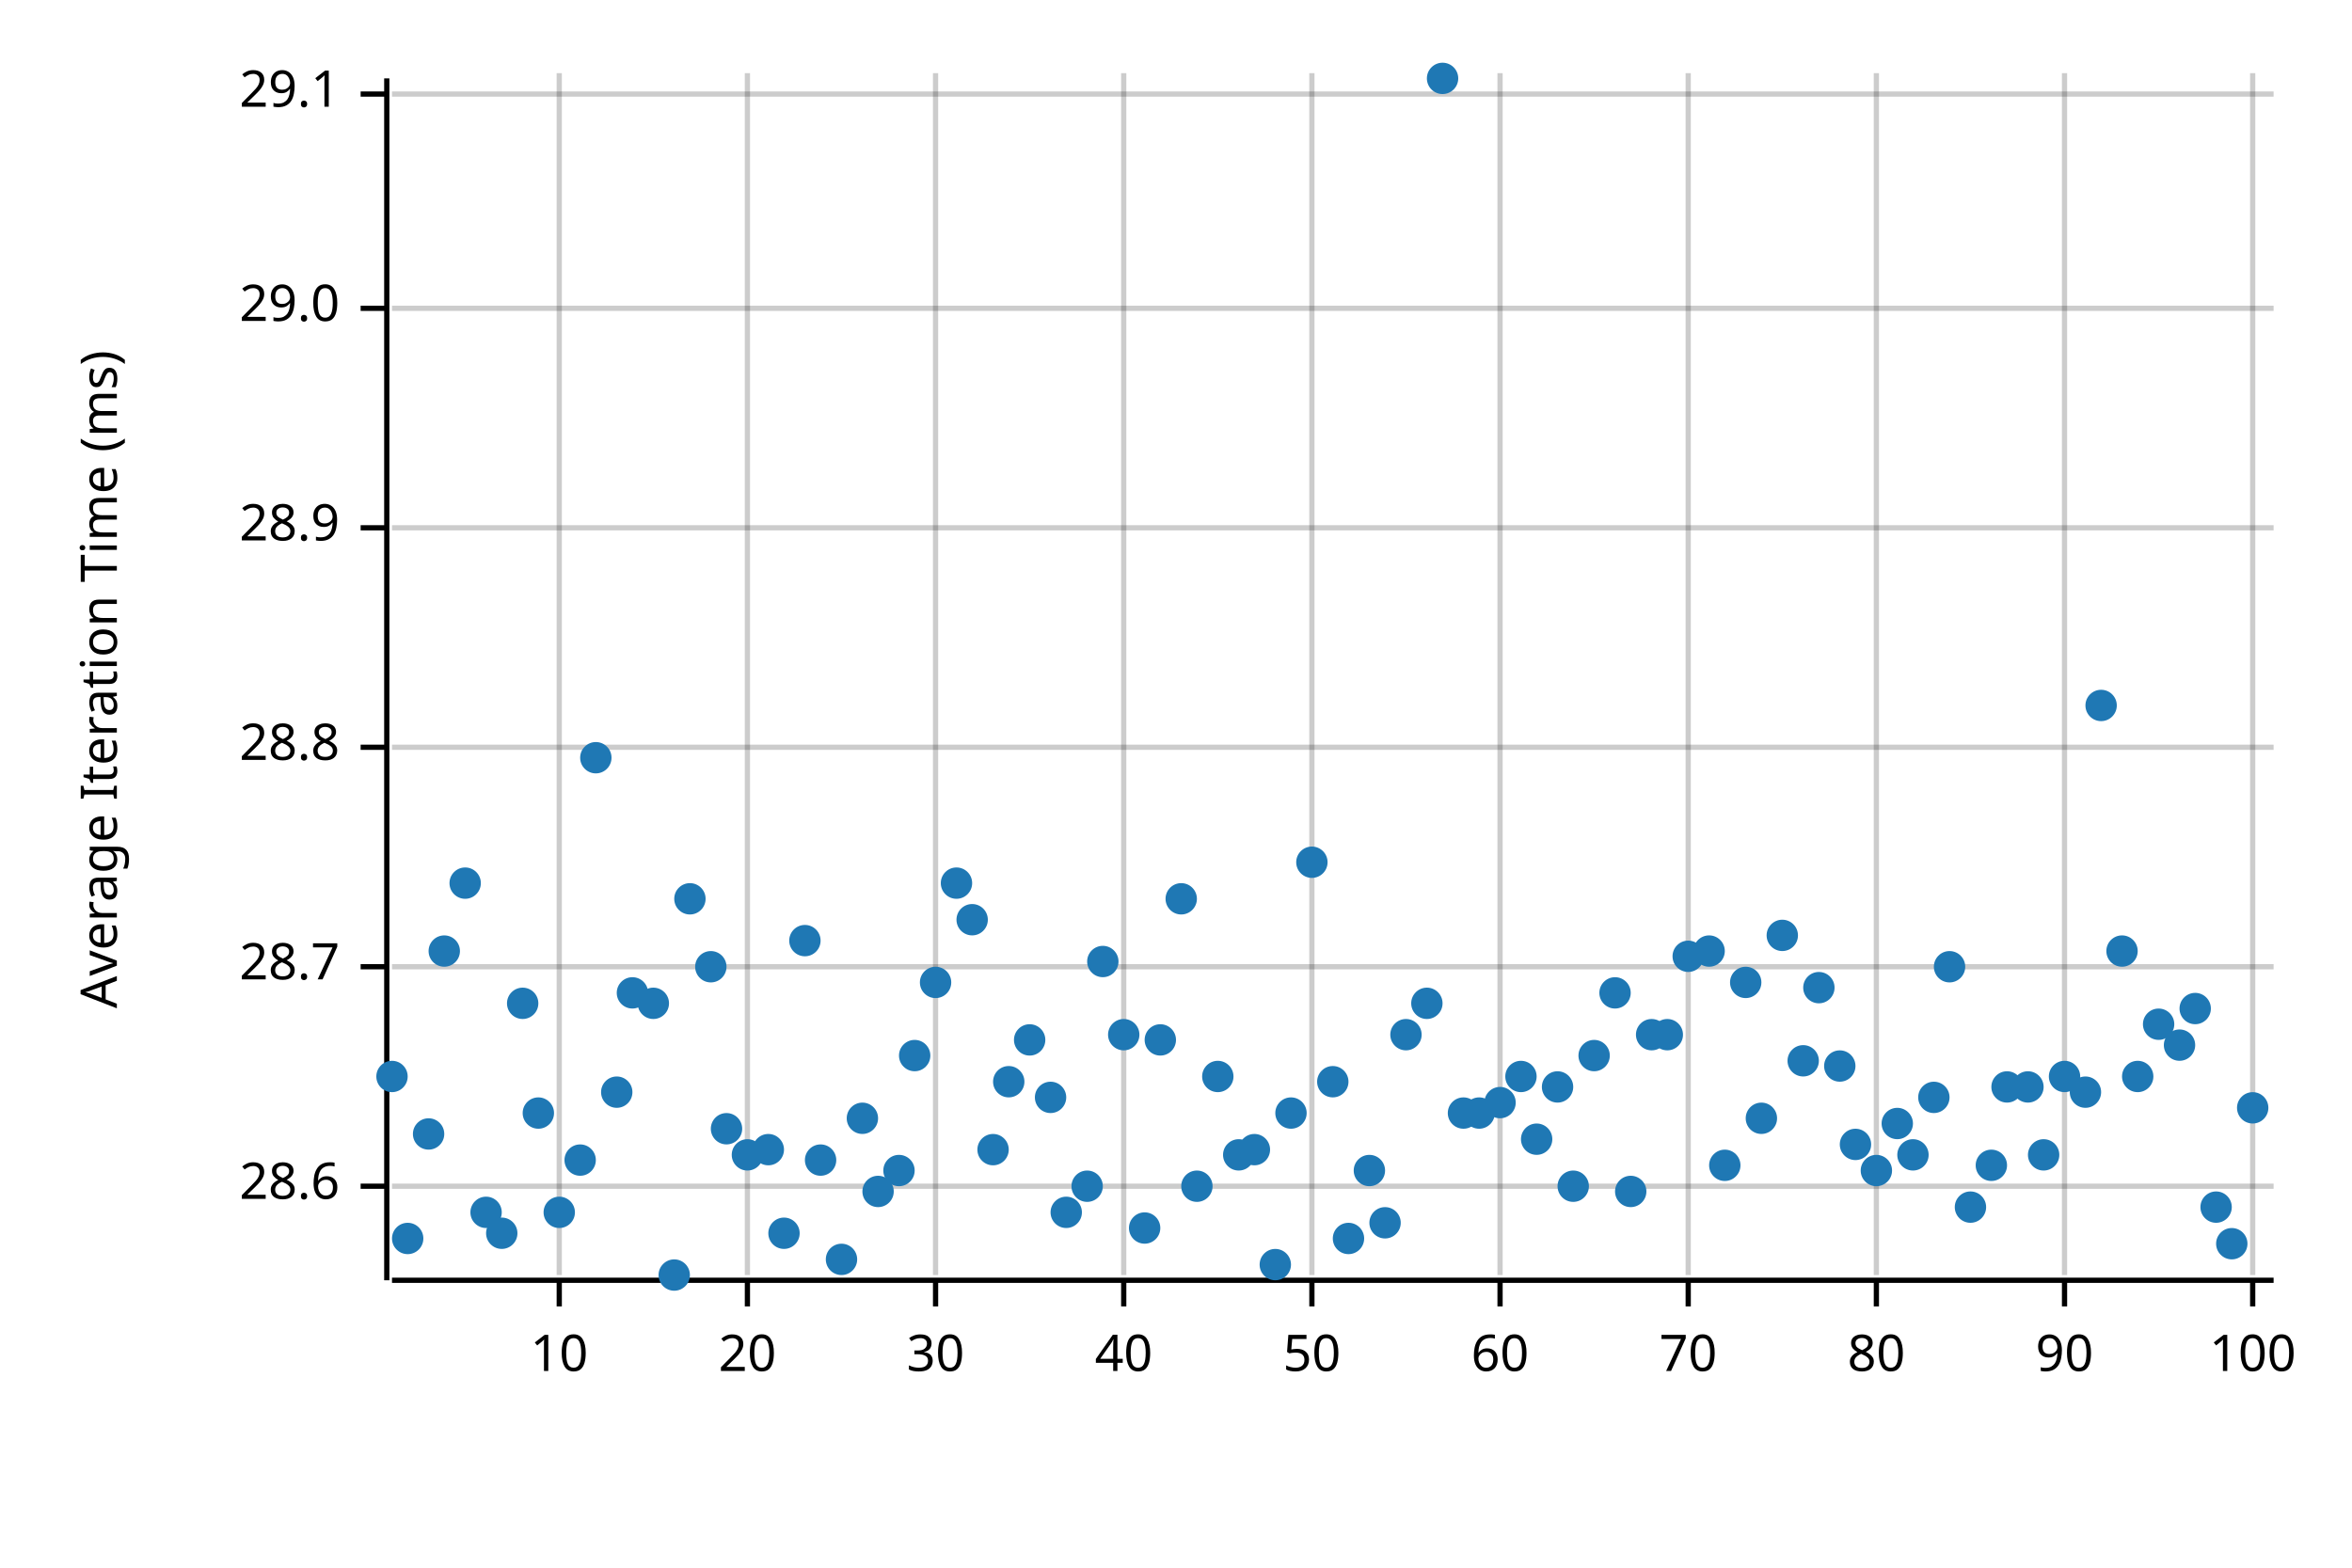
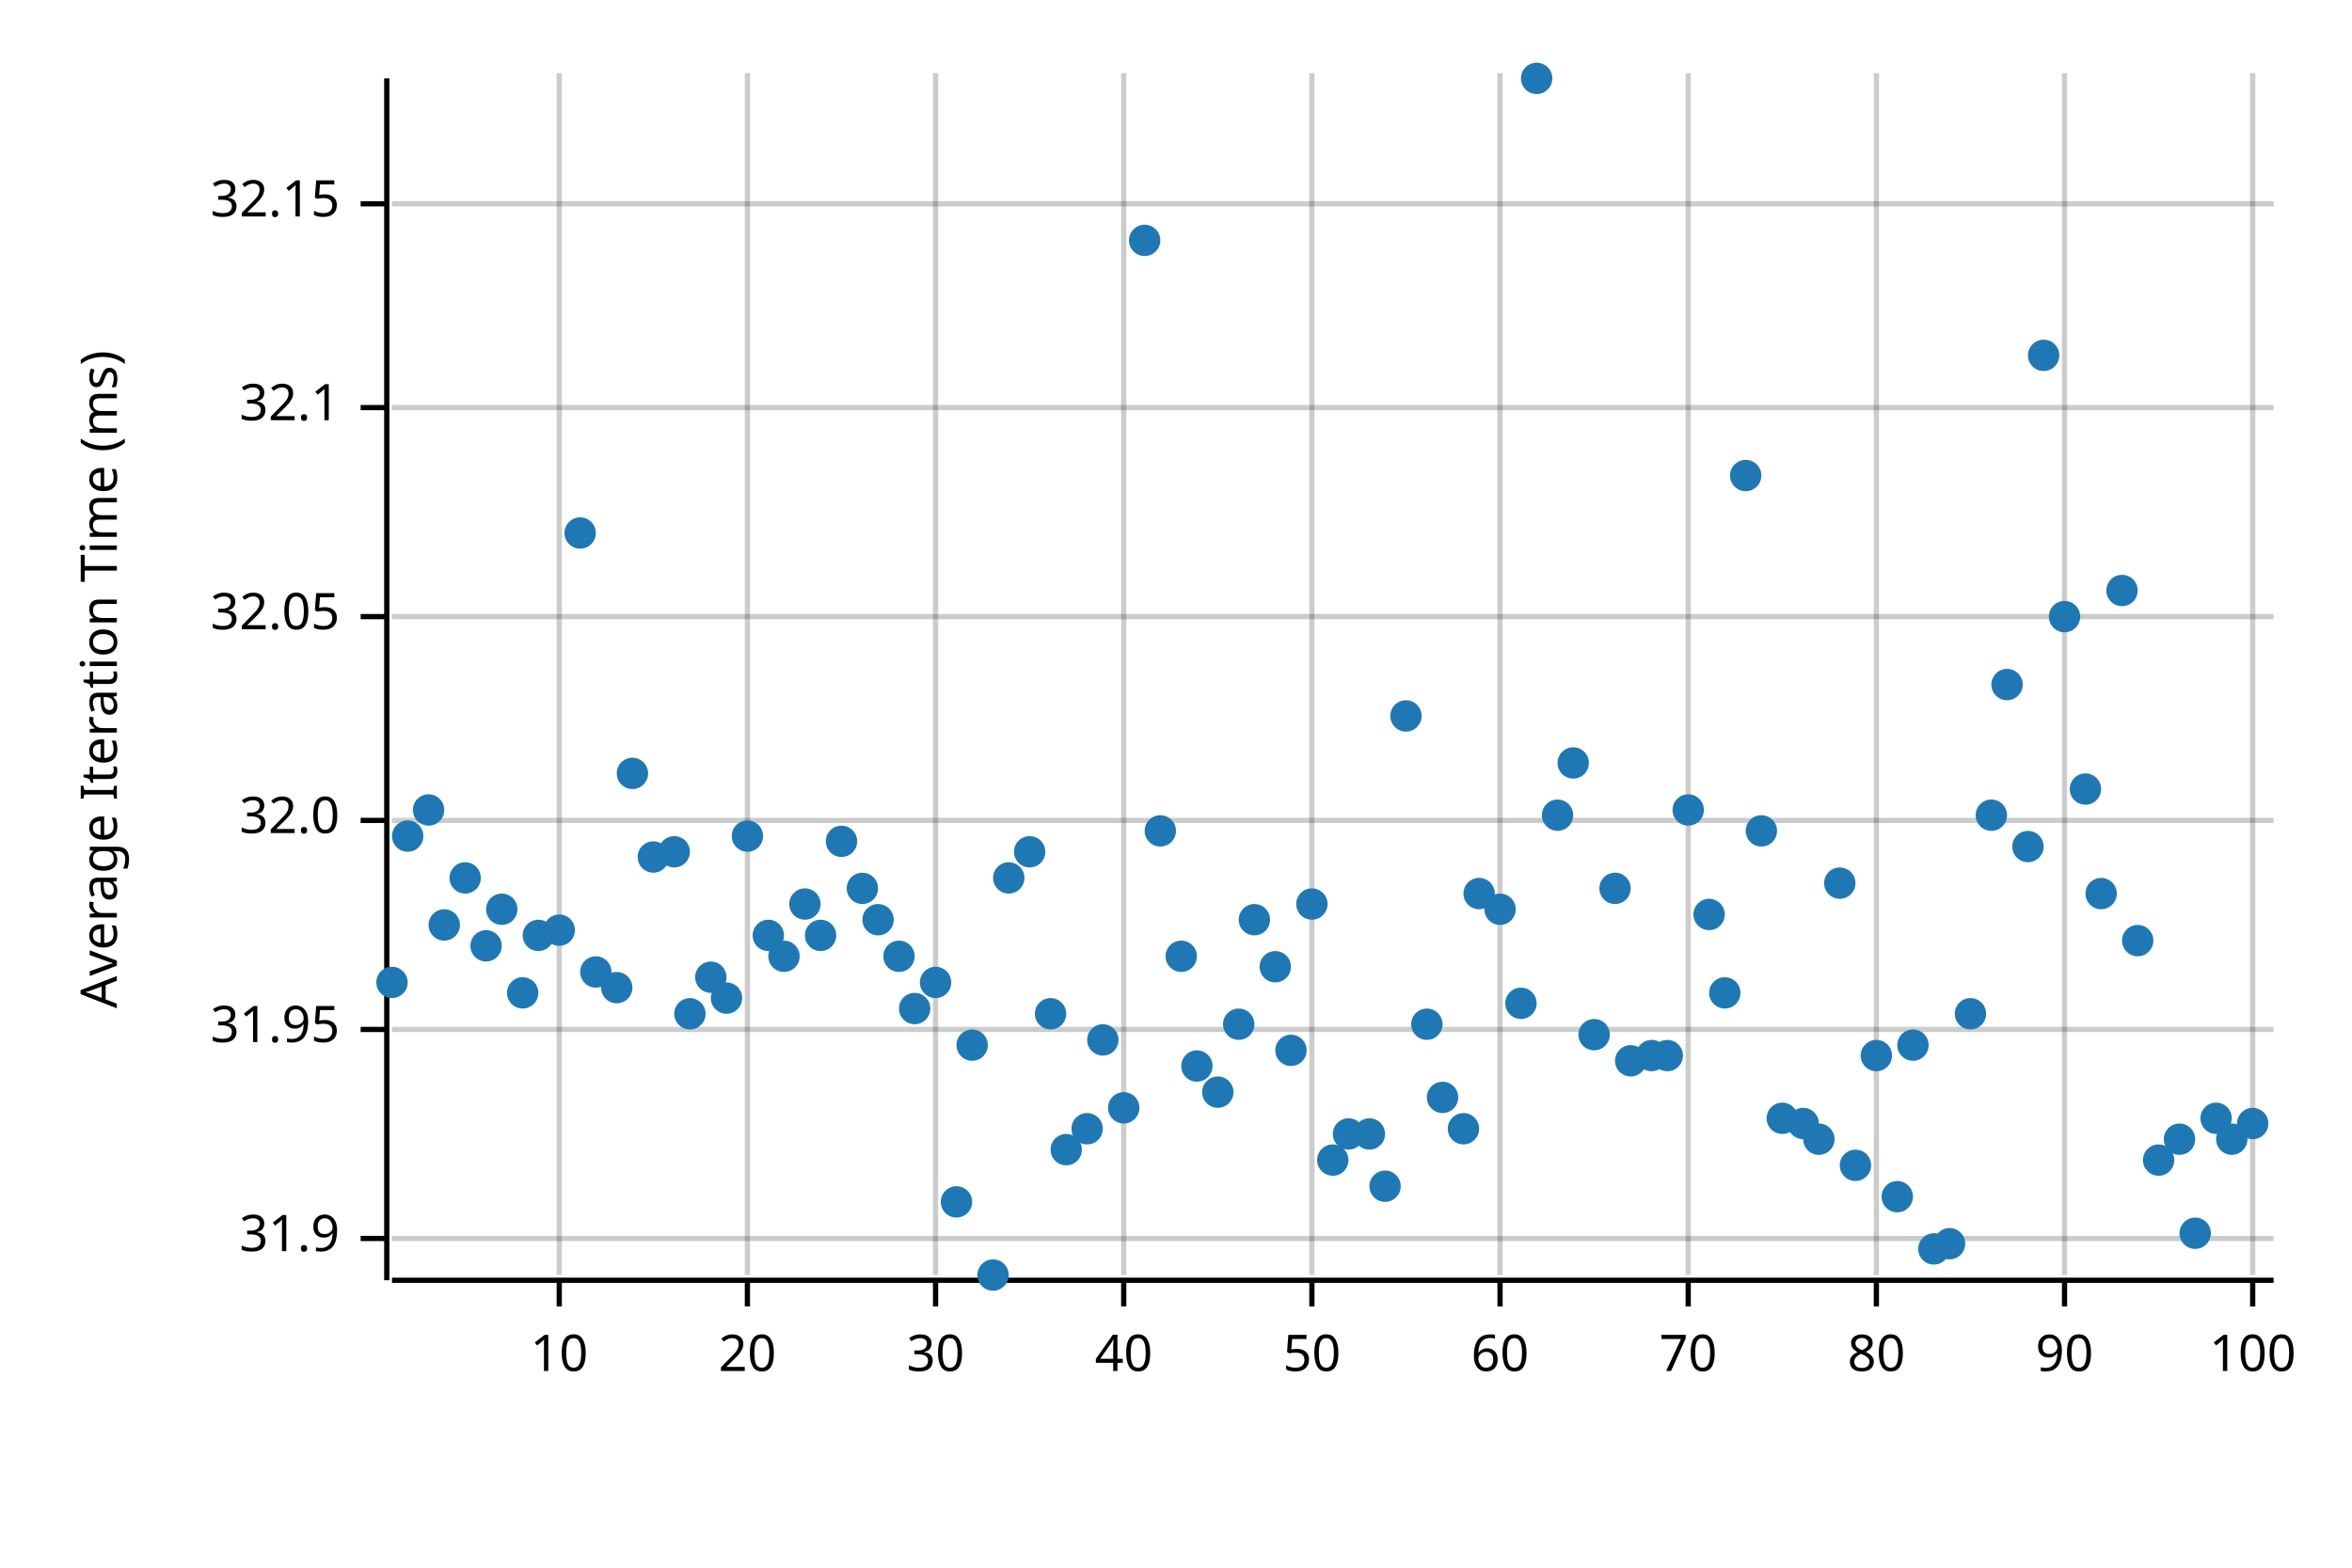
<svg xmlns="http://www.w3.org/2000/svg" width="450" height="300" viewBox="0 0 450 300">
  <text x="15" y="130" dy="0.76em" text-anchor="middle" font-family="sans-serif" font-size="9.677" opacity="1" fill="#000000" transform="rotate(270, 15, 130)">
Average Iteration Time (ms)
</text>
  <line opacity="0.2" stroke="#000000" stroke-width="1" x1="107" y1="244" x2="107" y2="14" />
  <line opacity="0.2" stroke="#000000" stroke-width="1" x1="143" y1="244" x2="143" y2="14" />
  <line opacity="0.2" stroke="#000000" stroke-width="1" x1="179" y1="244" x2="179" y2="14" />
  <line opacity="0.2" stroke="#000000" stroke-width="1" x1="215" y1="244" x2="215" y2="14" />
  <line opacity="0.2" stroke="#000000" stroke-width="1" x1="251" y1="244" x2="251" y2="14" />
  <line opacity="0.2" stroke="#000000" stroke-width="1" x1="287" y1="244" x2="287" y2="14" />
  <line opacity="0.2" stroke="#000000" stroke-width="1" x1="323" y1="244" x2="323" y2="14" />
  <line opacity="0.2" stroke="#000000" stroke-width="1" x1="359" y1="244" x2="359" y2="14" />
  <line opacity="0.2" stroke="#000000" stroke-width="1" x1="395" y1="244" x2="395" y2="14" />
  <line opacity="0.2" stroke="#000000" stroke-width="1" x1="431" y1="244" x2="431" y2="14" />
-   <line opacity="0.2" stroke="#000000" stroke-width="1" x1="75" y1="227" x2="435" y2="227" />
-   <line opacity="0.2" stroke="#000000" stroke-width="1" x1="75" y1="185" x2="435" y2="185" />
-   <line opacity="0.2" stroke="#000000" stroke-width="1" x1="75" y1="143" x2="435" y2="143" />
-   <line opacity="0.2" stroke="#000000" stroke-width="1" x1="75" y1="101" x2="435" y2="101" />
-   <line opacity="0.2" stroke="#000000" stroke-width="1" x1="75" y1="59" x2="435" y2="59" />
-   <line opacity="0.2" stroke="#000000" stroke-width="1" x1="75" y1="18" x2="435" y2="18" />
+   <line opacity="0.2" stroke="#000000" stroke-width="1" x1="75" y1="237" x2="435" y2="237" />
+   <line opacity="0.2" stroke="#000000" stroke-width="1" x1="75" y1="197" x2="435" y2="197" />
+   <line opacity="0.2" stroke="#000000" stroke-width="1" x1="75" y1="157" x2="435" y2="157" />
+   <line opacity="0.2" stroke="#000000" stroke-width="1" x1="75" y1="118" x2="435" y2="118" />
+   <line opacity="0.2" stroke="#000000" stroke-width="1" x1="75" y1="78" x2="435" y2="78" />
+   <line opacity="0.2" stroke="#000000" stroke-width="1" x1="75" y1="39" x2="435" y2="39" />
  <polyline fill="none" opacity="1" stroke="#000000" stroke-width="1" points="74,15 74,245 " />
-   <text x="65" y="227" dy="0.5ex" text-anchor="end" font-family="sans-serif" font-size="9.677" opacity="1" fill="#000000">
- 28.6
+   <text x="65" y="237" dy="0.5ex" text-anchor="end" font-family="sans-serif" font-size="9.677" opacity="1" fill="#000000">
+ 31.9
</text>
-   <polyline fill="none" opacity="1" stroke="#000000" stroke-width="1" points="69,227 74,227 " />
-   <text x="65" y="185" dy="0.5ex" text-anchor="end" font-family="sans-serif" font-size="9.677" opacity="1" fill="#000000">
- 28.7
+   <polyline fill="none" opacity="1" stroke="#000000" stroke-width="1" points="69,237 74,237 " />
+   <text x="65" y="197" dy="0.5ex" text-anchor="end" font-family="sans-serif" font-size="9.677" opacity="1" fill="#000000">
+ 31.95
</text>
-   <polyline fill="none" opacity="1" stroke="#000000" stroke-width="1" points="69,185 74,185 " />
-   <text x="65" y="143" dy="0.5ex" text-anchor="end" font-family="sans-serif" font-size="9.677" opacity="1" fill="#000000">
- 28.8
+   <polyline fill="none" opacity="1" stroke="#000000" stroke-width="1" points="69,197 74,197 " />
+   <text x="65" y="157" dy="0.5ex" text-anchor="end" font-family="sans-serif" font-size="9.677" opacity="1" fill="#000000">
+ 32.0
</text>
-   <polyline fill="none" opacity="1" stroke="#000000" stroke-width="1" points="69,143 74,143 " />
-   <text x="65" y="101" dy="0.5ex" text-anchor="end" font-family="sans-serif" font-size="9.677" opacity="1" fill="#000000">
- 28.9
+   <polyline fill="none" opacity="1" stroke="#000000" stroke-width="1" points="69,157 74,157 " />
+   <text x="65" y="118" dy="0.5ex" text-anchor="end" font-family="sans-serif" font-size="9.677" opacity="1" fill="#000000">
+ 32.05
</text>
-   <polyline fill="none" opacity="1" stroke="#000000" stroke-width="1" points="69,101 74,101 " />
-   <text x="65" y="59" dy="0.5ex" text-anchor="end" font-family="sans-serif" font-size="9.677" opacity="1" fill="#000000">
- 29.0
+   <polyline fill="none" opacity="1" stroke="#000000" stroke-width="1" points="69,118 74,118 " />
+   <text x="65" y="78" dy="0.5ex" text-anchor="end" font-family="sans-serif" font-size="9.677" opacity="1" fill="#000000">
+ 32.1
</text>
-   <polyline fill="none" opacity="1" stroke="#000000" stroke-width="1" points="69,59 74,59 " />
-   <text x="65" y="18" dy="0.5ex" text-anchor="end" font-family="sans-serif" font-size="9.677" opacity="1" fill="#000000">
- 29.1
+   <polyline fill="none" opacity="1" stroke="#000000" stroke-width="1" points="69,78 74,78 " />
+   <text x="65" y="39" dy="0.5ex" text-anchor="end" font-family="sans-serif" font-size="9.677" opacity="1" fill="#000000">
+ 32.15
</text>
-   <polyline fill="none" opacity="1" stroke="#000000" stroke-width="1" points="69,18 74,18 " />
+   <polyline fill="none" opacity="1" stroke="#000000" stroke-width="1" points="69,39 74,39 " />
  <polyline fill="none" opacity="1" stroke="#000000" stroke-width="1" points="75,245 435,245 " />
  <text x="107" y="255" dy="0.76em" text-anchor="middle" font-family="sans-serif" font-size="9.677" opacity="1" fill="#000000">
10
</text>
  <polyline fill="none" opacity="1" stroke="#000000" stroke-width="1" points="107,245 107,250 " />
  <text x="143" y="255" dy="0.76em" text-anchor="middle" font-family="sans-serif" font-size="9.677" opacity="1" fill="#000000">
20
</text>
  <polyline fill="none" opacity="1" stroke="#000000" stroke-width="1" points="143,245 143,250 " />
  <text x="179" y="255" dy="0.76em" text-anchor="middle" font-family="sans-serif" font-size="9.677" opacity="1" fill="#000000">
30
</text>
  <polyline fill="none" opacity="1" stroke="#000000" stroke-width="1" points="179,245 179,250 " />
  <text x="215" y="255" dy="0.76em" text-anchor="middle" font-family="sans-serif" font-size="9.677" opacity="1" fill="#000000">
40
</text>
  <polyline fill="none" opacity="1" stroke="#000000" stroke-width="1" points="215,245 215,250 " />
  <text x="251" y="255" dy="0.76em" text-anchor="middle" font-family="sans-serif" font-size="9.677" opacity="1" fill="#000000">
50
</text>
  <polyline fill="none" opacity="1" stroke="#000000" stroke-width="1" points="251,245 251,250 " />
  <text x="287" y="255" dy="0.76em" text-anchor="middle" font-family="sans-serif" font-size="9.677" opacity="1" fill="#000000">
60
</text>
  <polyline fill="none" opacity="1" stroke="#000000" stroke-width="1" points="287,245 287,250 " />
  <text x="323" y="255" dy="0.76em" text-anchor="middle" font-family="sans-serif" font-size="9.677" opacity="1" fill="#000000">
70
</text>
  <polyline fill="none" opacity="1" stroke="#000000" stroke-width="1" points="323,245 323,250 " />
  <text x="359" y="255" dy="0.76em" text-anchor="middle" font-family="sans-serif" font-size="9.677" opacity="1" fill="#000000">
80
</text>
  <polyline fill="none" opacity="1" stroke="#000000" stroke-width="1" points="359,245 359,250 " />
  <text x="395" y="255" dy="0.76em" text-anchor="middle" font-family="sans-serif" font-size="9.677" opacity="1" fill="#000000">
90
</text>
  <polyline fill="none" opacity="1" stroke="#000000" stroke-width="1" points="395,245 395,250 " />
  <text x="431" y="255" dy="0.76em" text-anchor="middle" font-family="sans-serif" font-size="9.677" opacity="1" fill="#000000">
100
</text>
  <polyline fill="none" opacity="1" stroke="#000000" stroke-width="1" points="431,245 431,250 " />
-   <circle cx="75" cy="206" r="3" opacity="1" fill="#1F78B4" stroke="none" stroke-width="1" />
-   <circle cx="78" cy="237" r="3" opacity="1" fill="#1F78B4" stroke="none" stroke-width="1" />
-   <circle cx="82" cy="217" r="3" opacity="1" fill="#1F78B4" stroke="none" stroke-width="1" />
-   <circle cx="85" cy="182" r="3" opacity="1" fill="#1F78B4" stroke="none" stroke-width="1" />
-   <circle cx="89" cy="169" r="3" opacity="1" fill="#1F78B4" stroke="none" stroke-width="1" />
-   <circle cx="93" cy="232" r="3" opacity="1" fill="#1F78B4" stroke="none" stroke-width="1" />
-   <circle cx="96" cy="236" r="3" opacity="1" fill="#1F78B4" stroke="none" stroke-width="1" />
-   <circle cx="100" cy="192" r="3" opacity="1" fill="#1F78B4" stroke="none" stroke-width="1" />
-   <circle cx="103" cy="213" r="3" opacity="1" fill="#1F78B4" stroke="none" stroke-width="1" />
-   <circle cx="107" cy="232" r="3" opacity="1" fill="#1F78B4" stroke="none" stroke-width="1" />
-   <circle cx="111" cy="222" r="3" opacity="1" fill="#1F78B4" stroke="none" stroke-width="1" />
-   <circle cx="114" cy="145" r="3" opacity="1" fill="#1F78B4" stroke="none" stroke-width="1" />
-   <circle cx="118" cy="209" r="3" opacity="1" fill="#1F78B4" stroke="none" stroke-width="1" />
-   <circle cx="121" cy="190" r="3" opacity="1" fill="#1F78B4" stroke="none" stroke-width="1" />
-   <circle cx="125" cy="192" r="3" opacity="1" fill="#1F78B4" stroke="none" stroke-width="1" />
-   <circle cx="129" cy="244" r="3" opacity="1" fill="#1F78B4" stroke="none" stroke-width="1" />
-   <circle cx="132" cy="172" r="3" opacity="1" fill="#1F78B4" stroke="none" stroke-width="1" />
-   <circle cx="136" cy="185" r="3" opacity="1" fill="#1F78B4" stroke="none" stroke-width="1" />
-   <circle cx="139" cy="216" r="3" opacity="1" fill="#1F78B4" stroke="none" stroke-width="1" />
-   <circle cx="143" cy="221" r="3" opacity="1" fill="#1F78B4" stroke="none" stroke-width="1" />
-   <circle cx="147" cy="220" r="3" opacity="1" fill="#1F78B4" stroke="none" stroke-width="1" />
-   <circle cx="150" cy="236" r="3" opacity="1" fill="#1F78B4" stroke="none" stroke-width="1" />
-   <circle cx="154" cy="180" r="3" opacity="1" fill="#1F78B4" stroke="none" stroke-width="1" />
-   <circle cx="157" cy="222" r="3" opacity="1" fill="#1F78B4" stroke="none" stroke-width="1" />
-   <circle cx="161" cy="241" r="3" opacity="1" fill="#1F78B4" stroke="none" stroke-width="1" />
-   <circle cx="165" cy="214" r="3" opacity="1" fill="#1F78B4" stroke="none" stroke-width="1" />
-   <circle cx="168" cy="228" r="3" opacity="1" fill="#1F78B4" stroke="none" stroke-width="1" />
-   <circle cx="172" cy="224" r="3" opacity="1" fill="#1F78B4" stroke="none" stroke-width="1" />
-   <circle cx="175" cy="202" r="3" opacity="1" fill="#1F78B4" stroke="none" stroke-width="1" />
+   <circle cx="75" cy="188" r="3" opacity="1" fill="#1F78B4" stroke="none" stroke-width="1" />
+   <circle cx="78" cy="160" r="3" opacity="1" fill="#1F78B4" stroke="none" stroke-width="1" />
+   <circle cx="82" cy="155" r="3" opacity="1" fill="#1F78B4" stroke="none" stroke-width="1" />
+   <circle cx="85" cy="177" r="3" opacity="1" fill="#1F78B4" stroke="none" stroke-width="1" />
+   <circle cx="89" cy="168" r="3" opacity="1" fill="#1F78B4" stroke="none" stroke-width="1" />
+   <circle cx="93" cy="181" r="3" opacity="1" fill="#1F78B4" stroke="none" stroke-width="1" />
+   <circle cx="96" cy="174" r="3" opacity="1" fill="#1F78B4" stroke="none" stroke-width="1" />
+   <circle cx="100" cy="190" r="3" opacity="1" fill="#1F78B4" stroke="none" stroke-width="1" />
+   <circle cx="103" cy="179" r="3" opacity="1" fill="#1F78B4" stroke="none" stroke-width="1" />
+   <circle cx="107" cy="178" r="3" opacity="1" fill="#1F78B4" stroke="none" stroke-width="1" />
+   <circle cx="111" cy="102" r="3" opacity="1" fill="#1F78B4" stroke="none" stroke-width="1" />
+   <circle cx="114" cy="186" r="3" opacity="1" fill="#1F78B4" stroke="none" stroke-width="1" />
+   <circle cx="118" cy="189" r="3" opacity="1" fill="#1F78B4" stroke="none" stroke-width="1" />
+   <circle cx="121" cy="148" r="3" opacity="1" fill="#1F78B4" stroke="none" stroke-width="1" />
+   <circle cx="125" cy="164" r="3" opacity="1" fill="#1F78B4" stroke="none" stroke-width="1" />
+   <circle cx="129" cy="163" r="3" opacity="1" fill="#1F78B4" stroke="none" stroke-width="1" />
+   <circle cx="132" cy="194" r="3" opacity="1" fill="#1F78B4" stroke="none" stroke-width="1" />
+   <circle cx="136" cy="187" r="3" opacity="1" fill="#1F78B4" stroke="none" stroke-width="1" />
+   <circle cx="139" cy="191" r="3" opacity="1" fill="#1F78B4" stroke="none" stroke-width="1" />
+   <circle cx="143" cy="160" r="3" opacity="1" fill="#1F78B4" stroke="none" stroke-width="1" />
+   <circle cx="147" cy="179" r="3" opacity="1" fill="#1F78B4" stroke="none" stroke-width="1" />
+   <circle cx="150" cy="183" r="3" opacity="1" fill="#1F78B4" stroke="none" stroke-width="1" />
+   <circle cx="154" cy="173" r="3" opacity="1" fill="#1F78B4" stroke="none" stroke-width="1" />
+   <circle cx="157" cy="179" r="3" opacity="1" fill="#1F78B4" stroke="none" stroke-width="1" />
+   <circle cx="161" cy="161" r="3" opacity="1" fill="#1F78B4" stroke="none" stroke-width="1" />
+   <circle cx="165" cy="170" r="3" opacity="1" fill="#1F78B4" stroke="none" stroke-width="1" />
+   <circle cx="168" cy="176" r="3" opacity="1" fill="#1F78B4" stroke="none" stroke-width="1" />
+   <circle cx="172" cy="183" r="3" opacity="1" fill="#1F78B4" stroke="none" stroke-width="1" />
+   <circle cx="175" cy="193" r="3" opacity="1" fill="#1F78B4" stroke="none" stroke-width="1" />
  <circle cx="179" cy="188" r="3" opacity="1" fill="#1F78B4" stroke="none" stroke-width="1" />
-   <circle cx="183" cy="169" r="3" opacity="1" fill="#1F78B4" stroke="none" stroke-width="1" />
-   <circle cx="186" cy="176" r="3" opacity="1" fill="#1F78B4" stroke="none" stroke-width="1" />
-   <circle cx="190" cy="220" r="3" opacity="1" fill="#1F78B4" stroke="none" stroke-width="1" />
-   <circle cx="193" cy="207" r="3" opacity="1" fill="#1F78B4" stroke="none" stroke-width="1" />
-   <circle cx="197" cy="199" r="3" opacity="1" fill="#1F78B4" stroke="none" stroke-width="1" />
-   <circle cx="201" cy="210" r="3" opacity="1" fill="#1F78B4" stroke="none" stroke-width="1" />
-   <circle cx="204" cy="232" r="3" opacity="1" fill="#1F78B4" stroke="none" stroke-width="1" />
-   <circle cx="208" cy="227" r="3" opacity="1" fill="#1F78B4" stroke="none" stroke-width="1" />
-   <circle cx="211" cy="184" r="3" opacity="1" fill="#1F78B4" stroke="none" stroke-width="1" />
-   <circle cx="215" cy="198" r="3" opacity="1" fill="#1F78B4" stroke="none" stroke-width="1" />
-   <circle cx="219" cy="235" r="3" opacity="1" fill="#1F78B4" stroke="none" stroke-width="1" />
-   <circle cx="222" cy="199" r="3" opacity="1" fill="#1F78B4" stroke="none" stroke-width="1" />
-   <circle cx="226" cy="172" r="3" opacity="1" fill="#1F78B4" stroke="none" stroke-width="1" />
-   <circle cx="229" cy="227" r="3" opacity="1" fill="#1F78B4" stroke="none" stroke-width="1" />
-   <circle cx="233" cy="206" r="3" opacity="1" fill="#1F78B4" stroke="none" stroke-width="1" />
-   <circle cx="237" cy="221" r="3" opacity="1" fill="#1F78B4" stroke="none" stroke-width="1" />
-   <circle cx="240" cy="220" r="3" opacity="1" fill="#1F78B4" stroke="none" stroke-width="1" />
-   <circle cx="244" cy="242" r="3" opacity="1" fill="#1F78B4" stroke="none" stroke-width="1" />
-   <circle cx="247" cy="213" r="3" opacity="1" fill="#1F78B4" stroke="none" stroke-width="1" />
-   <circle cx="251" cy="165" r="3" opacity="1" fill="#1F78B4" stroke="none" stroke-width="1" />
-   <circle cx="255" cy="207" r="3" opacity="1" fill="#1F78B4" stroke="none" stroke-width="1" />
-   <circle cx="258" cy="237" r="3" opacity="1" fill="#1F78B4" stroke="none" stroke-width="1" />
-   <circle cx="262" cy="224" r="3" opacity="1" fill="#1F78B4" stroke="none" stroke-width="1" />
-   <circle cx="265" cy="234" r="3" opacity="1" fill="#1F78B4" stroke="none" stroke-width="1" />
-   <circle cx="269" cy="198" r="3" opacity="1" fill="#1F78B4" stroke="none" stroke-width="1" />
-   <circle cx="273" cy="192" r="3" opacity="1" fill="#1F78B4" stroke="none" stroke-width="1" />
-   <circle cx="276" cy="15" r="3" opacity="1" fill="#1F78B4" stroke="none" stroke-width="1" />
-   <circle cx="280" cy="213" r="3" opacity="1" fill="#1F78B4" stroke="none" stroke-width="1" />
-   <circle cx="283" cy="213" r="3" opacity="1" fill="#1F78B4" stroke="none" stroke-width="1" />
-   <circle cx="287" cy="211" r="3" opacity="1" fill="#1F78B4" stroke="none" stroke-width="1" />
-   <circle cx="291" cy="206" r="3" opacity="1" fill="#1F78B4" stroke="none" stroke-width="1" />
-   <circle cx="294" cy="218" r="3" opacity="1" fill="#1F78B4" stroke="none" stroke-width="1" />
-   <circle cx="298" cy="208" r="3" opacity="1" fill="#1F78B4" stroke="none" stroke-width="1" />
-   <circle cx="301" cy="227" r="3" opacity="1" fill="#1F78B4" stroke="none" stroke-width="1" />
-   <circle cx="305" cy="202" r="3" opacity="1" fill="#1F78B4" stroke="none" stroke-width="1" />
-   <circle cx="309" cy="190" r="3" opacity="1" fill="#1F78B4" stroke="none" stroke-width="1" />
-   <circle cx="312" cy="228" r="3" opacity="1" fill="#1F78B4" stroke="none" stroke-width="1" />
-   <circle cx="316" cy="198" r="3" opacity="1" fill="#1F78B4" stroke="none" stroke-width="1" />
-   <circle cx="319" cy="198" r="3" opacity="1" fill="#1F78B4" stroke="none" stroke-width="1" />
-   <circle cx="323" cy="183" r="3" opacity="1" fill="#1F78B4" stroke="none" stroke-width="1" />
-   <circle cx="327" cy="182" r="3" opacity="1" fill="#1F78B4" stroke="none" stroke-width="1" />
-   <circle cx="330" cy="223" r="3" opacity="1" fill="#1F78B4" stroke="none" stroke-width="1" />
-   <circle cx="334" cy="188" r="3" opacity="1" fill="#1F78B4" stroke="none" stroke-width="1" />
-   <circle cx="337" cy="214" r="3" opacity="1" fill="#1F78B4" stroke="none" stroke-width="1" />
-   <circle cx="341" cy="179" r="3" opacity="1" fill="#1F78B4" stroke="none" stroke-width="1" />
-   <circle cx="345" cy="203" r="3" opacity="1" fill="#1F78B4" stroke="none" stroke-width="1" />
-   <circle cx="348" cy="189" r="3" opacity="1" fill="#1F78B4" stroke="none" stroke-width="1" />
-   <circle cx="352" cy="204" r="3" opacity="1" fill="#1F78B4" stroke="none" stroke-width="1" />
-   <circle cx="355" cy="219" r="3" opacity="1" fill="#1F78B4" stroke="none" stroke-width="1" />
-   <circle cx="359" cy="224" r="3" opacity="1" fill="#1F78B4" stroke="none" stroke-width="1" />
-   <circle cx="363" cy="215" r="3" opacity="1" fill="#1F78B4" stroke="none" stroke-width="1" />
-   <circle cx="366" cy="221" r="3" opacity="1" fill="#1F78B4" stroke="none" stroke-width="1" />
-   <circle cx="370" cy="210" r="3" opacity="1" fill="#1F78B4" stroke="none" stroke-width="1" />
-   <circle cx="373" cy="185" r="3" opacity="1" fill="#1F78B4" stroke="none" stroke-width="1" />
-   <circle cx="377" cy="231" r="3" opacity="1" fill="#1F78B4" stroke="none" stroke-width="1" />
-   <circle cx="381" cy="223" r="3" opacity="1" fill="#1F78B4" stroke="none" stroke-width="1" />
-   <circle cx="384" cy="208" r="3" opacity="1" fill="#1F78B4" stroke="none" stroke-width="1" />
-   <circle cx="388" cy="208" r="3" opacity="1" fill="#1F78B4" stroke="none" stroke-width="1" />
-   <circle cx="391" cy="221" r="3" opacity="1" fill="#1F78B4" stroke="none" stroke-width="1" />
-   <circle cx="395" cy="206" r="3" opacity="1" fill="#1F78B4" stroke="none" stroke-width="1" />
-   <circle cx="399" cy="209" r="3" opacity="1" fill="#1F78B4" stroke="none" stroke-width="1" />
-   <circle cx="402" cy="135" r="3" opacity="1" fill="#1F78B4" stroke="none" stroke-width="1" />
-   <circle cx="406" cy="182" r="3" opacity="1" fill="#1F78B4" stroke="none" stroke-width="1" />
-   <circle cx="409" cy="206" r="3" opacity="1" fill="#1F78B4" stroke="none" stroke-width="1" />
-   <circle cx="413" cy="196" r="3" opacity="1" fill="#1F78B4" stroke="none" stroke-width="1" />
-   <circle cx="417" cy="200" r="3" opacity="1" fill="#1F78B4" stroke="none" stroke-width="1" />
-   <circle cx="420" cy="193" r="3" opacity="1" fill="#1F78B4" stroke="none" stroke-width="1" />
-   <circle cx="424" cy="231" r="3" opacity="1" fill="#1F78B4" stroke="none" stroke-width="1" />
-   <circle cx="427" cy="238" r="3" opacity="1" fill="#1F78B4" stroke="none" stroke-width="1" />
-   <circle cx="431" cy="212" r="3" opacity="1" fill="#1F78B4" stroke="none" stroke-width="1" />
+   <circle cx="183" cy="230" r="3" opacity="1" fill="#1F78B4" stroke="none" stroke-width="1" />
+   <circle cx="186" cy="200" r="3" opacity="1" fill="#1F78B4" stroke="none" stroke-width="1" />
+   <circle cx="190" cy="244" r="3" opacity="1" fill="#1F78B4" stroke="none" stroke-width="1" />
+   <circle cx="193" cy="168" r="3" opacity="1" fill="#1F78B4" stroke="none" stroke-width="1" />
+   <circle cx="197" cy="163" r="3" opacity="1" fill="#1F78B4" stroke="none" stroke-width="1" />
+   <circle cx="201" cy="194" r="3" opacity="1" fill="#1F78B4" stroke="none" stroke-width="1" />
+   <circle cx="204" cy="220" r="3" opacity="1" fill="#1F78B4" stroke="none" stroke-width="1" />
+   <circle cx="208" cy="216" r="3" opacity="1" fill="#1F78B4" stroke="none" stroke-width="1" />
+   <circle cx="211" cy="199" r="3" opacity="1" fill="#1F78B4" stroke="none" stroke-width="1" />
+   <circle cx="215" cy="212" r="3" opacity="1" fill="#1F78B4" stroke="none" stroke-width="1" />
+   <circle cx="219" cy="46" r="3" opacity="1" fill="#1F78B4" stroke="none" stroke-width="1" />
+   <circle cx="222" cy="159" r="3" opacity="1" fill="#1F78B4" stroke="none" stroke-width="1" />
+   <circle cx="226" cy="183" r="3" opacity="1" fill="#1F78B4" stroke="none" stroke-width="1" />
+   <circle cx="229" cy="204" r="3" opacity="1" fill="#1F78B4" stroke="none" stroke-width="1" />
+   <circle cx="233" cy="209" r="3" opacity="1" fill="#1F78B4" stroke="none" stroke-width="1" />
+   <circle cx="237" cy="196" r="3" opacity="1" fill="#1F78B4" stroke="none" stroke-width="1" />
+   <circle cx="240" cy="176" r="3" opacity="1" fill="#1F78B4" stroke="none" stroke-width="1" />
+   <circle cx="244" cy="185" r="3" opacity="1" fill="#1F78B4" stroke="none" stroke-width="1" />
+   <circle cx="247" cy="201" r="3" opacity="1" fill="#1F78B4" stroke="none" stroke-width="1" />
+   <circle cx="251" cy="173" r="3" opacity="1" fill="#1F78B4" stroke="none" stroke-width="1" />
+   <circle cx="255" cy="222" r="3" opacity="1" fill="#1F78B4" stroke="none" stroke-width="1" />
+   <circle cx="258" cy="217" r="3" opacity="1" fill="#1F78B4" stroke="none" stroke-width="1" />
+   <circle cx="262" cy="217" r="3" opacity="1" fill="#1F78B4" stroke="none" stroke-width="1" />
+   <circle cx="265" cy="227" r="3" opacity="1" fill="#1F78B4" stroke="none" stroke-width="1" />
+   <circle cx="269" cy="137" r="3" opacity="1" fill="#1F78B4" stroke="none" stroke-width="1" />
+   <circle cx="273" cy="196" r="3" opacity="1" fill="#1F78B4" stroke="none" stroke-width="1" />
+   <circle cx="276" cy="210" r="3" opacity="1" fill="#1F78B4" stroke="none" stroke-width="1" />
+   <circle cx="280" cy="216" r="3" opacity="1" fill="#1F78B4" stroke="none" stroke-width="1" />
+   <circle cx="283" cy="171" r="3" opacity="1" fill="#1F78B4" stroke="none" stroke-width="1" />
+   <circle cx="287" cy="174" r="3" opacity="1" fill="#1F78B4" stroke="none" stroke-width="1" />
+   <circle cx="291" cy="192" r="3" opacity="1" fill="#1F78B4" stroke="none" stroke-width="1" />
+   <circle cx="294" cy="15" r="3" opacity="1" fill="#1F78B4" stroke="none" stroke-width="1" />
+   <circle cx="298" cy="156" r="3" opacity="1" fill="#1F78B4" stroke="none" stroke-width="1" />
+   <circle cx="301" cy="146" r="3" opacity="1" fill="#1F78B4" stroke="none" stroke-width="1" />
+   <circle cx="305" cy="198" r="3" opacity="1" fill="#1F78B4" stroke="none" stroke-width="1" />
+   <circle cx="309" cy="170" r="3" opacity="1" fill="#1F78B4" stroke="none" stroke-width="1" />
+   <circle cx="312" cy="203" r="3" opacity="1" fill="#1F78B4" stroke="none" stroke-width="1" />
+   <circle cx="316" cy="202" r="3" opacity="1" fill="#1F78B4" stroke="none" stroke-width="1" />
+   <circle cx="319" cy="202" r="3" opacity="1" fill="#1F78B4" stroke="none" stroke-width="1" />
+   <circle cx="323" cy="155" r="3" opacity="1" fill="#1F78B4" stroke="none" stroke-width="1" />
+   <circle cx="327" cy="175" r="3" opacity="1" fill="#1F78B4" stroke="none" stroke-width="1" />
+   <circle cx="330" cy="190" r="3" opacity="1" fill="#1F78B4" stroke="none" stroke-width="1" />
+   <circle cx="334" cy="91" r="3" opacity="1" fill="#1F78B4" stroke="none" stroke-width="1" />
+   <circle cx="337" cy="159" r="3" opacity="1" fill="#1F78B4" stroke="none" stroke-width="1" />
+   <circle cx="341" cy="214" r="3" opacity="1" fill="#1F78B4" stroke="none" stroke-width="1" />
+   <circle cx="345" cy="215" r="3" opacity="1" fill="#1F78B4" stroke="none" stroke-width="1" />
+   <circle cx="348" cy="218" r="3" opacity="1" fill="#1F78B4" stroke="none" stroke-width="1" />
+   <circle cx="352" cy="169" r="3" opacity="1" fill="#1F78B4" stroke="none" stroke-width="1" />
+   <circle cx="355" cy="223" r="3" opacity="1" fill="#1F78B4" stroke="none" stroke-width="1" />
+   <circle cx="359" cy="202" r="3" opacity="1" fill="#1F78B4" stroke="none" stroke-width="1" />
+   <circle cx="363" cy="229" r="3" opacity="1" fill="#1F78B4" stroke="none" stroke-width="1" />
+   <circle cx="366" cy="200" r="3" opacity="1" fill="#1F78B4" stroke="none" stroke-width="1" />
+   <circle cx="370" cy="239" r="3" opacity="1" fill="#1F78B4" stroke="none" stroke-width="1" />
+   <circle cx="373" cy="238" r="3" opacity="1" fill="#1F78B4" stroke="none" stroke-width="1" />
+   <circle cx="377" cy="194" r="3" opacity="1" fill="#1F78B4" stroke="none" stroke-width="1" />
+   <circle cx="381" cy="156" r="3" opacity="1" fill="#1F78B4" stroke="none" stroke-width="1" />
+   <circle cx="384" cy="131" r="3" opacity="1" fill="#1F78B4" stroke="none" stroke-width="1" />
+   <circle cx="388" cy="162" r="3" opacity="1" fill="#1F78B4" stroke="none" stroke-width="1" />
+   <circle cx="391" cy="68" r="3" opacity="1" fill="#1F78B4" stroke="none" stroke-width="1" />
+   <circle cx="395" cy="118" r="3" opacity="1" fill="#1F78B4" stroke="none" stroke-width="1" />
+   <circle cx="399" cy="151" r="3" opacity="1" fill="#1F78B4" stroke="none" stroke-width="1" />
+   <circle cx="402" cy="171" r="3" opacity="1" fill="#1F78B4" stroke="none" stroke-width="1" />
+   <circle cx="406" cy="113" r="3" opacity="1" fill="#1F78B4" stroke="none" stroke-width="1" />
+   <circle cx="409" cy="180" r="3" opacity="1" fill="#1F78B4" stroke="none" stroke-width="1" />
+   <circle cx="413" cy="222" r="3" opacity="1" fill="#1F78B4" stroke="none" stroke-width="1" />
+   <circle cx="417" cy="218" r="3" opacity="1" fill="#1F78B4" stroke="none" stroke-width="1" />
+   <circle cx="420" cy="236" r="3" opacity="1" fill="#1F78B4" stroke="none" stroke-width="1" />
+   <circle cx="424" cy="214" r="3" opacity="1" fill="#1F78B4" stroke="none" stroke-width="1" />
+   <circle cx="427" cy="218" r="3" opacity="1" fill="#1F78B4" stroke="none" stroke-width="1" />
+   <circle cx="431" cy="215" r="3" opacity="1" fill="#1F78B4" stroke="none" stroke-width="1" />
</svg>
